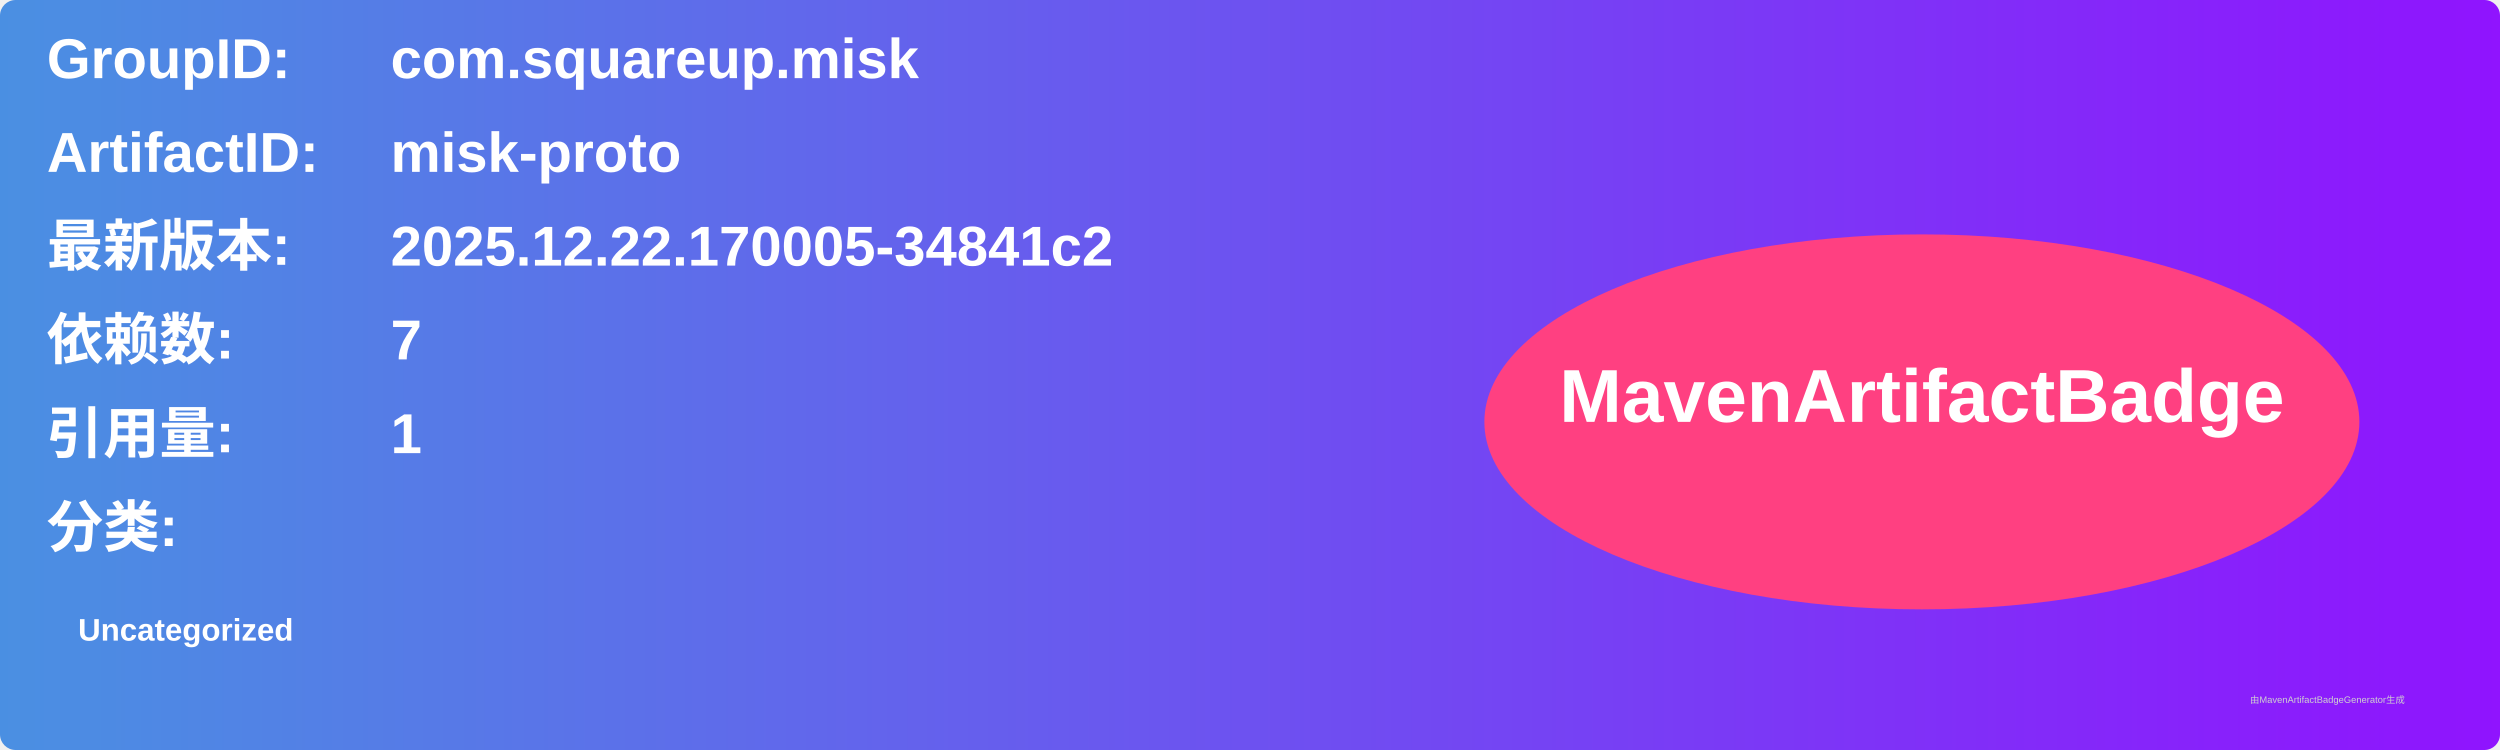
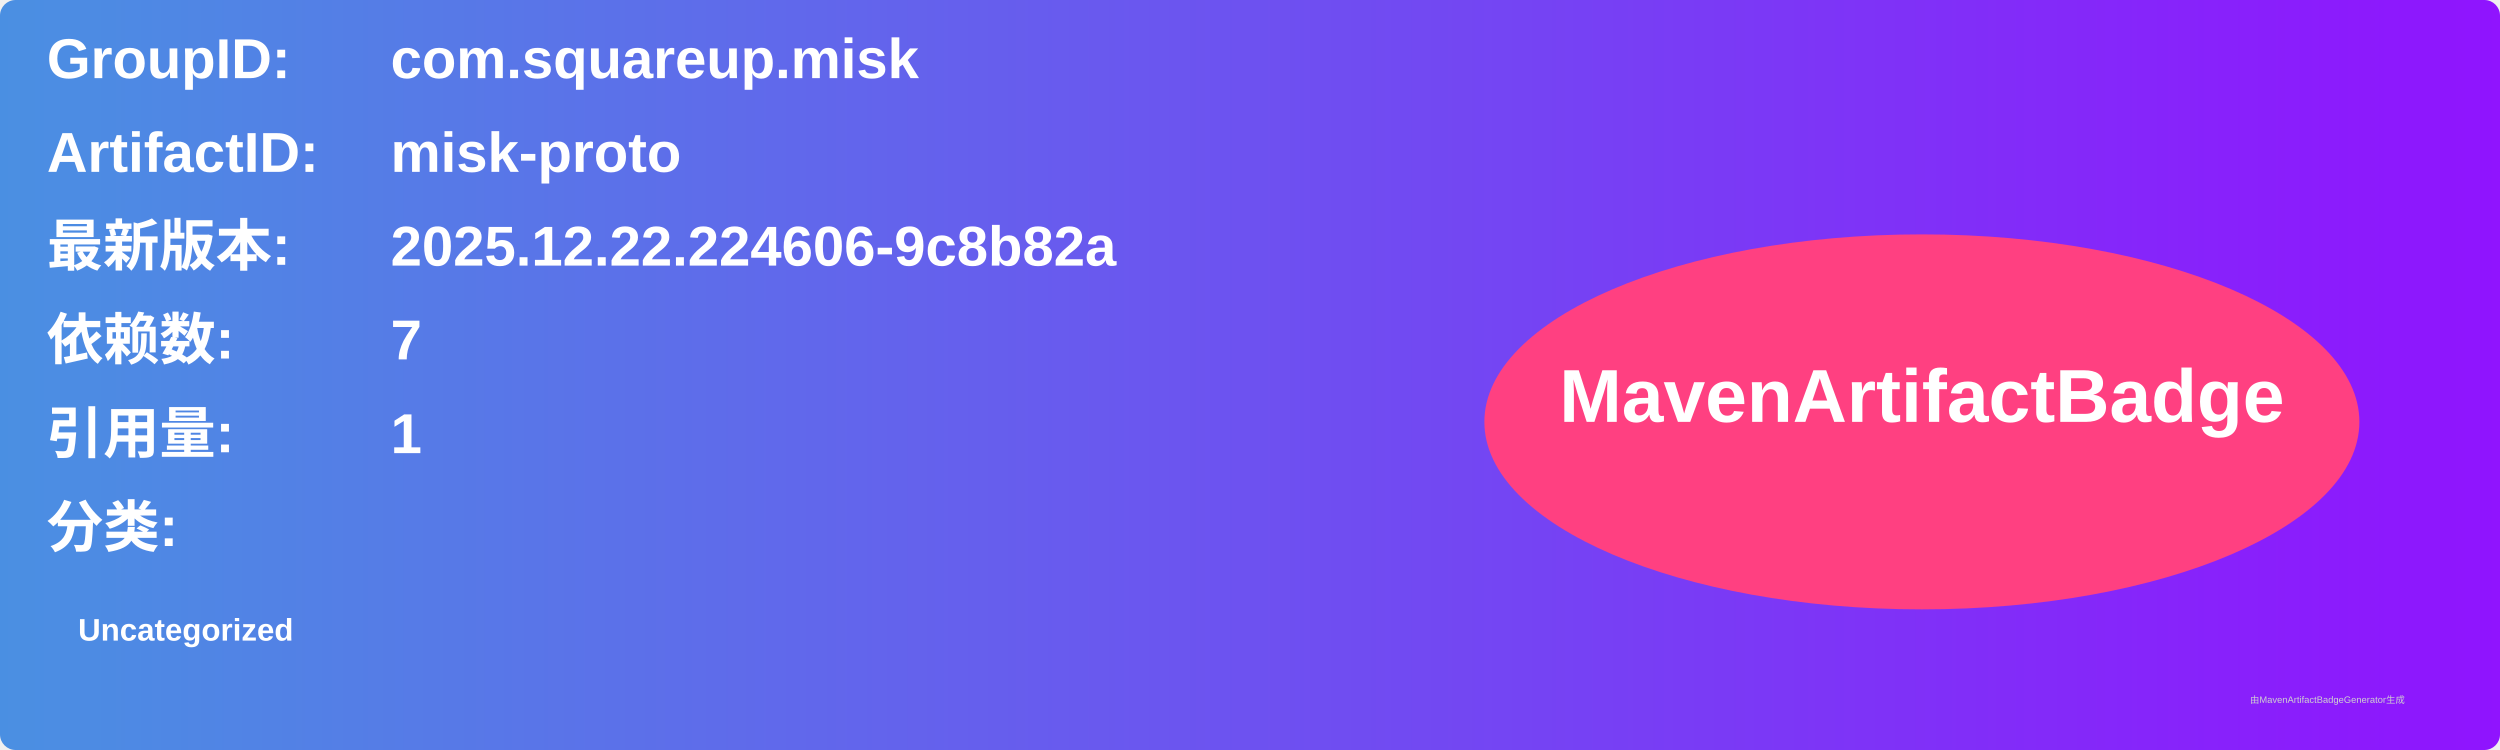
<svg xmlns="http://www.w3.org/2000/svg" width="800" height="240" viewBox="0 0 800 240">
  <linearGradient id="grad" x1="0%" y1="0%" x2="100%" y2="0%">
    <stop offset="0%" stop-color="#4a90e2" />
    <stop offset="100%" stop-color="#9013fe" />
  </linearGradient>
  <rect width="100%" height="100%" rx="5" ry="5" fill="url(#grad)" />
  <g transform="translate(15, 15)">
    <text x="0" y="10" font-family="Arial" font-size="18" fill="white" font-weight="bold" width="260">GroupID:</text>
    <text x="110" y="10" font-family="Arial" font-size="18" fill="white" font-weight="bold" width="460">com.squareup.misk</text>
    <text x="0" y="40" font-family="Arial" font-size="18" fill="white" font-weight="bold" width="260">ArtifactID:</text>
    <text x="110" y="40" font-family="Arial" font-size="18" fill="white" font-weight="bold" width="460">misk-proto</text>
    <text x="0" y="70" font-family="Arial" font-size="18" fill="white" font-weight="bold">最新版本:</text>
    <text x="110" y="70" font-family="Arial" font-size="18" fill="white" font-weight="bold">
-       <tspan font-weight="bold">2025.12.22.170005-34841c2</tspan>
+       <tspan font-weight="bold">2025.12.22.224606-9c8b82a</tspan>
    </text>
    <text x="0" y="100" font-family="Arial" font-size="18" fill="white" font-weight="bold">依赖数: </text>
    <text x="110" y="100" font-family="Arial" font-size="18" fill="white">
      <tspan font-weight="bold">7</tspan>
    </text>
    <text x="0" y="130" font-family="Arial" font-size="18" fill="white" font-weight="bold">引用量: </text>
    <text x="110" y="130" font-family="Arial" font-size="18" fill="white">
      <tspan font-weight="bold">1</tspan>
    </text>
    <text x="0" y="160" font-family="Arial" font-size="18" fill="white" font-weight="bold">分类:</text>
    <text x="10" y="190" font-family="Arial" font-size="10" fill="white">
      <tspan font-weight="bold">Uncategorized</tspan>
    </text>
    <ellipse cx="600" cy="120" rx="140" ry="60" fill="#ff4081" />
    <text x="600" y="120" text-anchor="middle" font-family="Arial" font-size="24" fill="white" font-weight="bold">MavenArtifactBadge</text>
  </g>
  <text x="720" y="225" font-family="Arial" font-size="3" fill="#d0d0d0">由MavenArtifactBadgeGenerator生成</text>
</svg>
